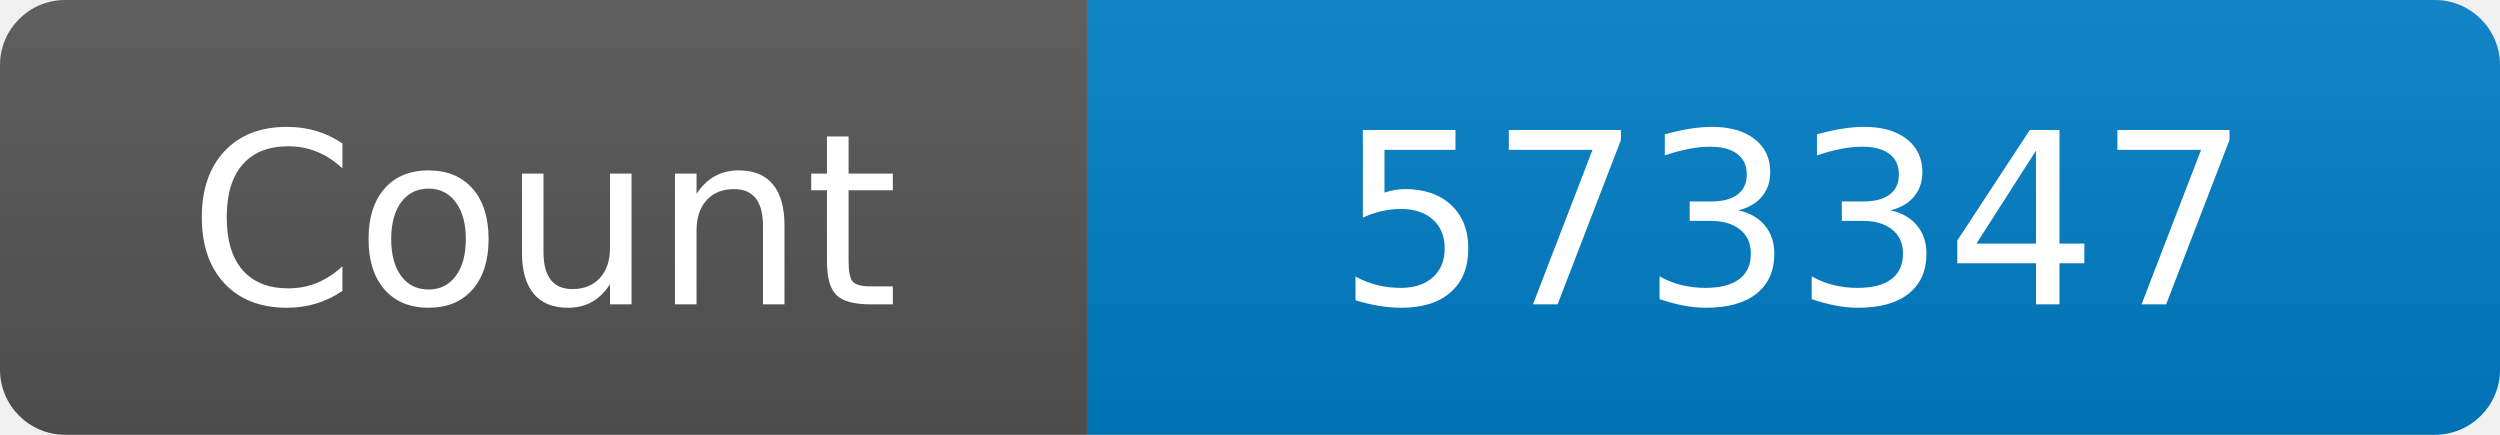
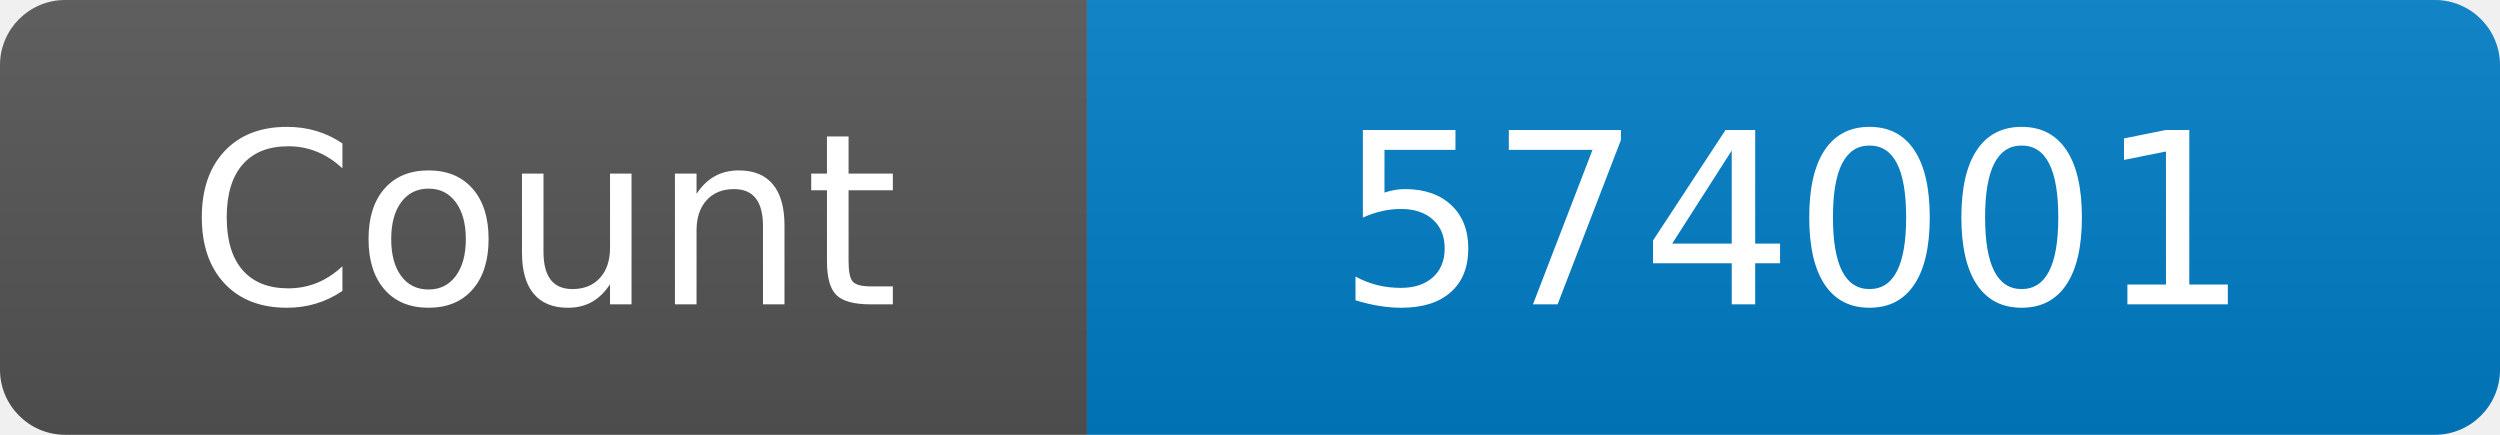
<svg xmlns="http://www.w3.org/2000/svg" width="115" height="20" role="img" aria-label="Maintained?: yes">
  <linearGradient id="s" x2="0" y2="100%">
    <stop offset="0" stop-color="#bbb" stop-opacity=".1" />
    <stop offset="1" stop-opacity=".1" />
  </linearGradient>
  <clipPath id="r">
    <rect width="115" height="20" rx="3" fill="#fff" />
  </clipPath>
  <g clip-path="url(#r)">
    <rect width="50" height="20" fill="#555" />
    <rect x="50" width="160" height="20" fill="#007ec6" />
    <rect width="115" height="20" fill="url(#s)" />
  </g>
  <g fill="#fff" text-anchor="middle" font-family="Verdana,Geneva,DejaVu Sans,sans-serif" font-size="110">
    <text x="250" y="140" transform="scale(.1)" fill="#fff">Count</text>
-     <text x="825" y="140" transform="scale(.1)" fill="#fff">573347</text>
+     <text x="825" y="140" transform="scale(.1)" fill="#fff">574001</text>
  </g>
</svg>
